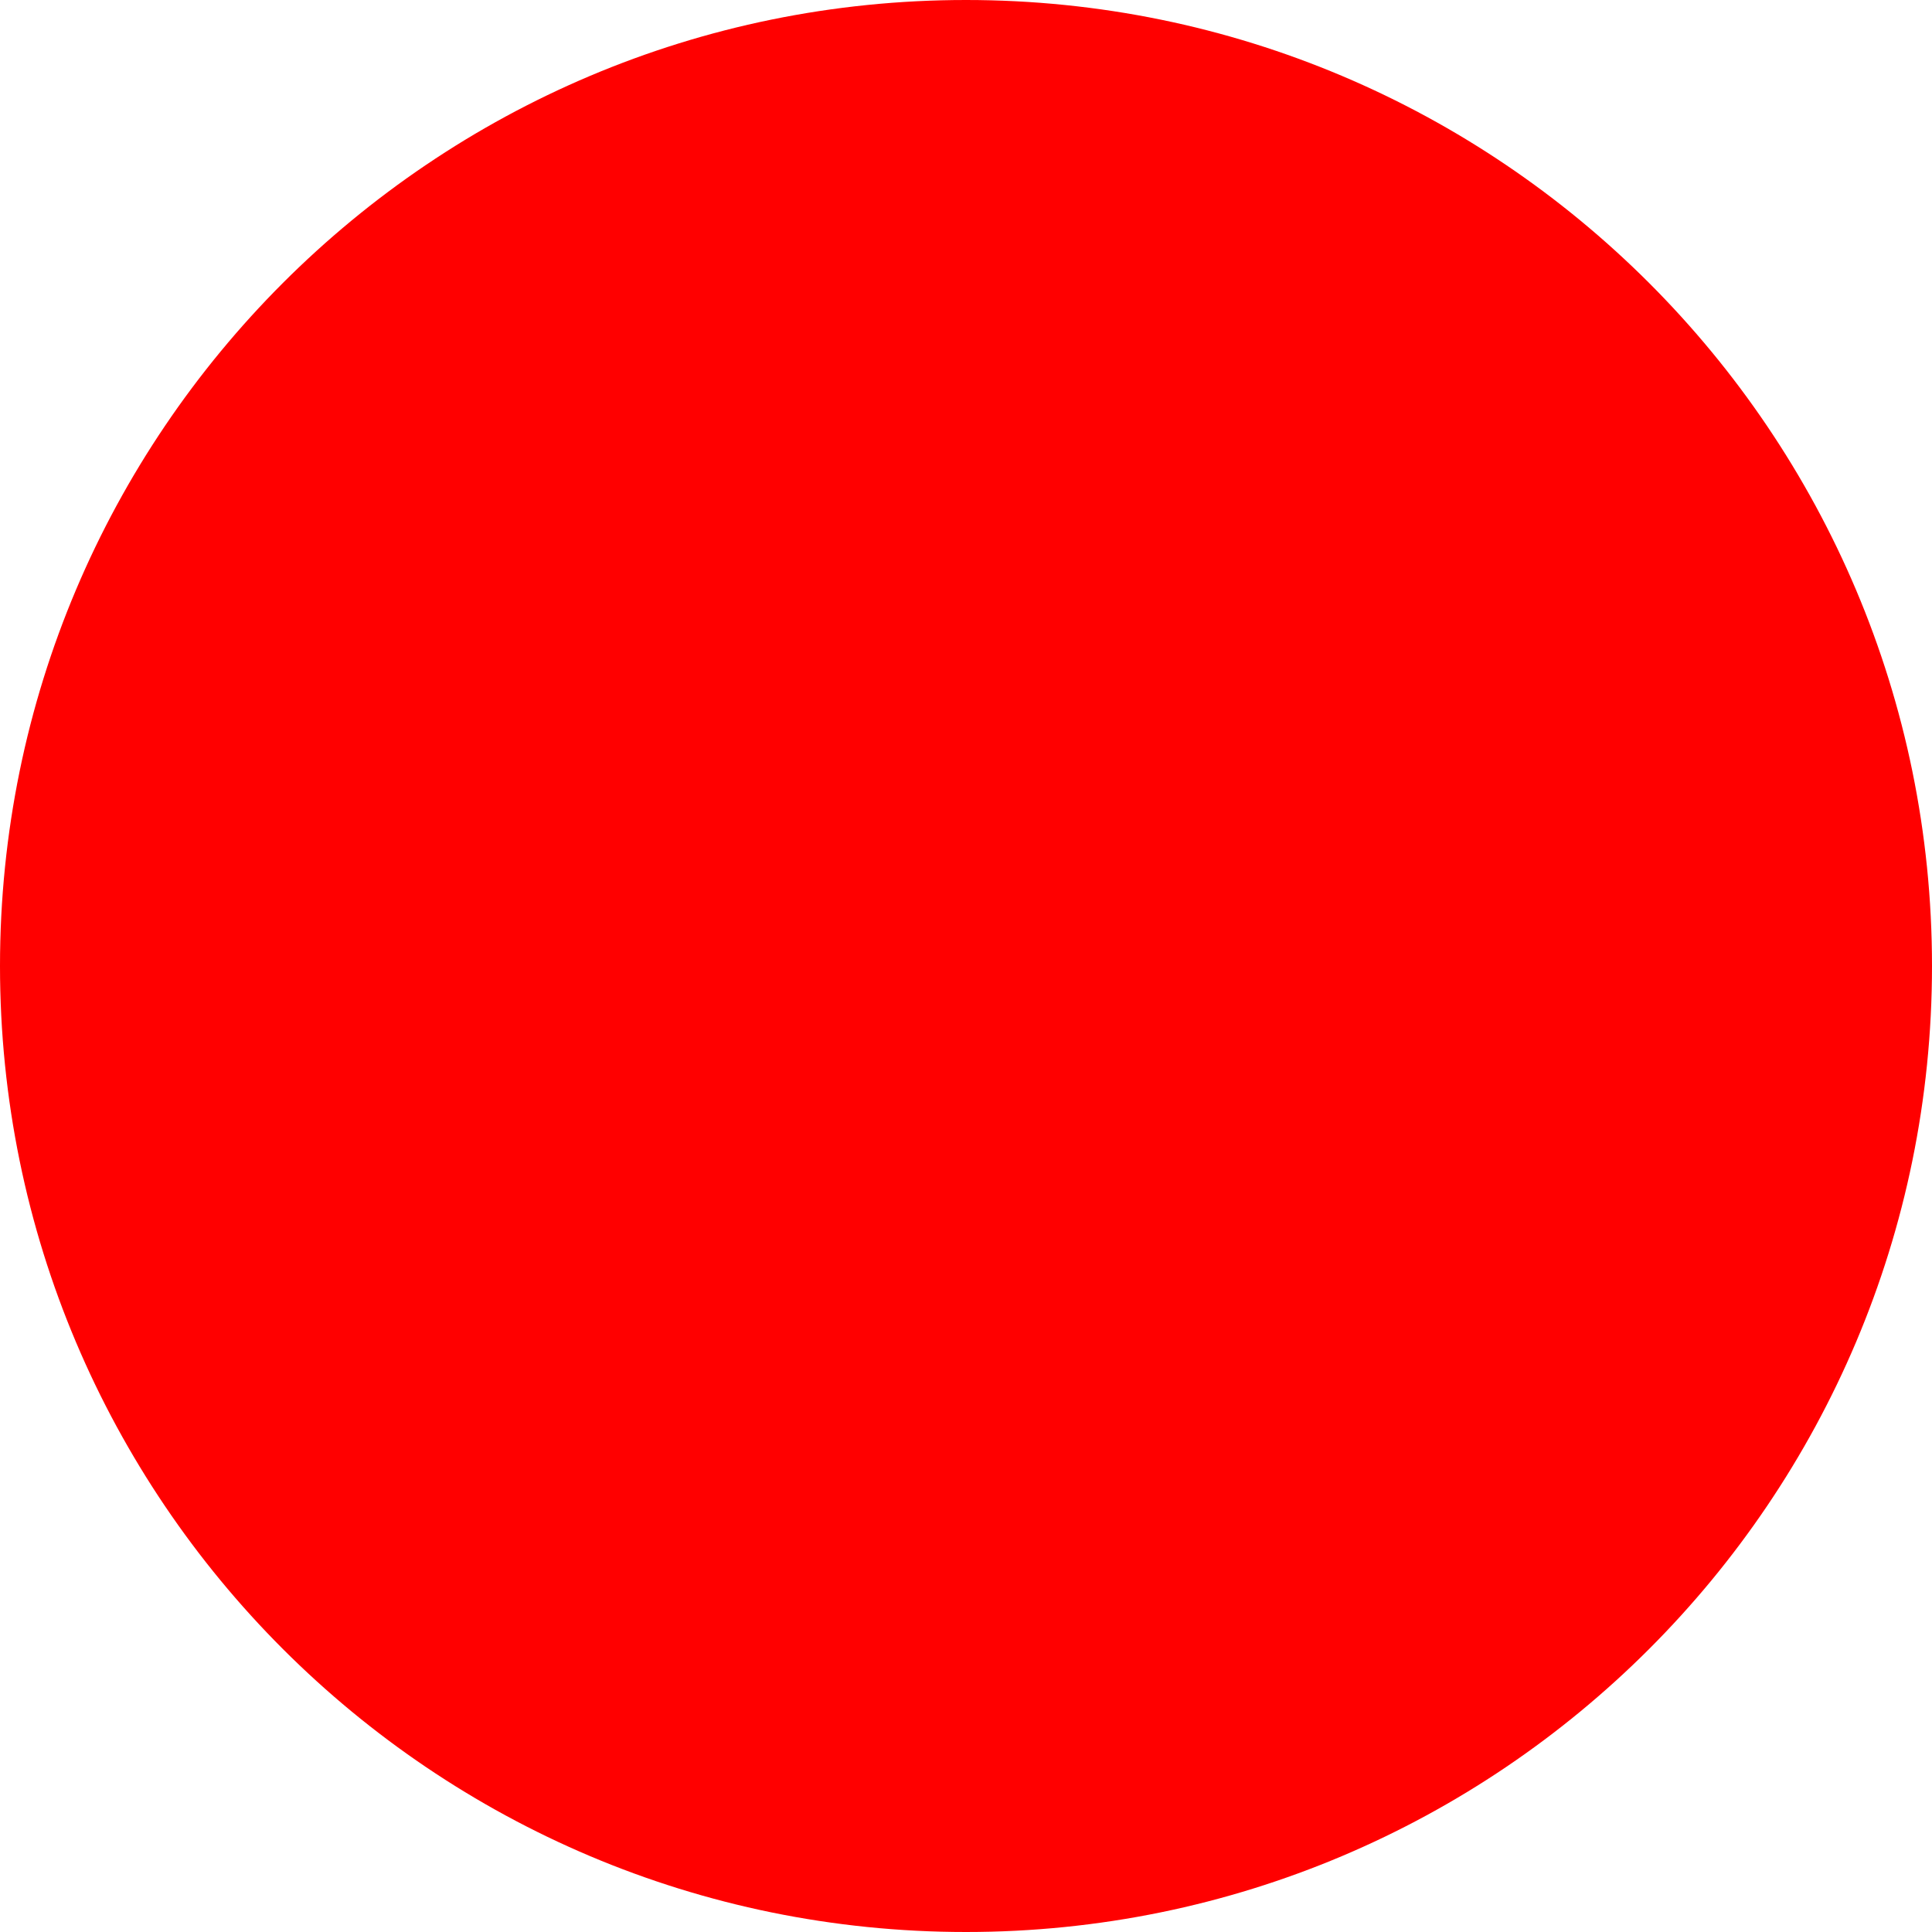
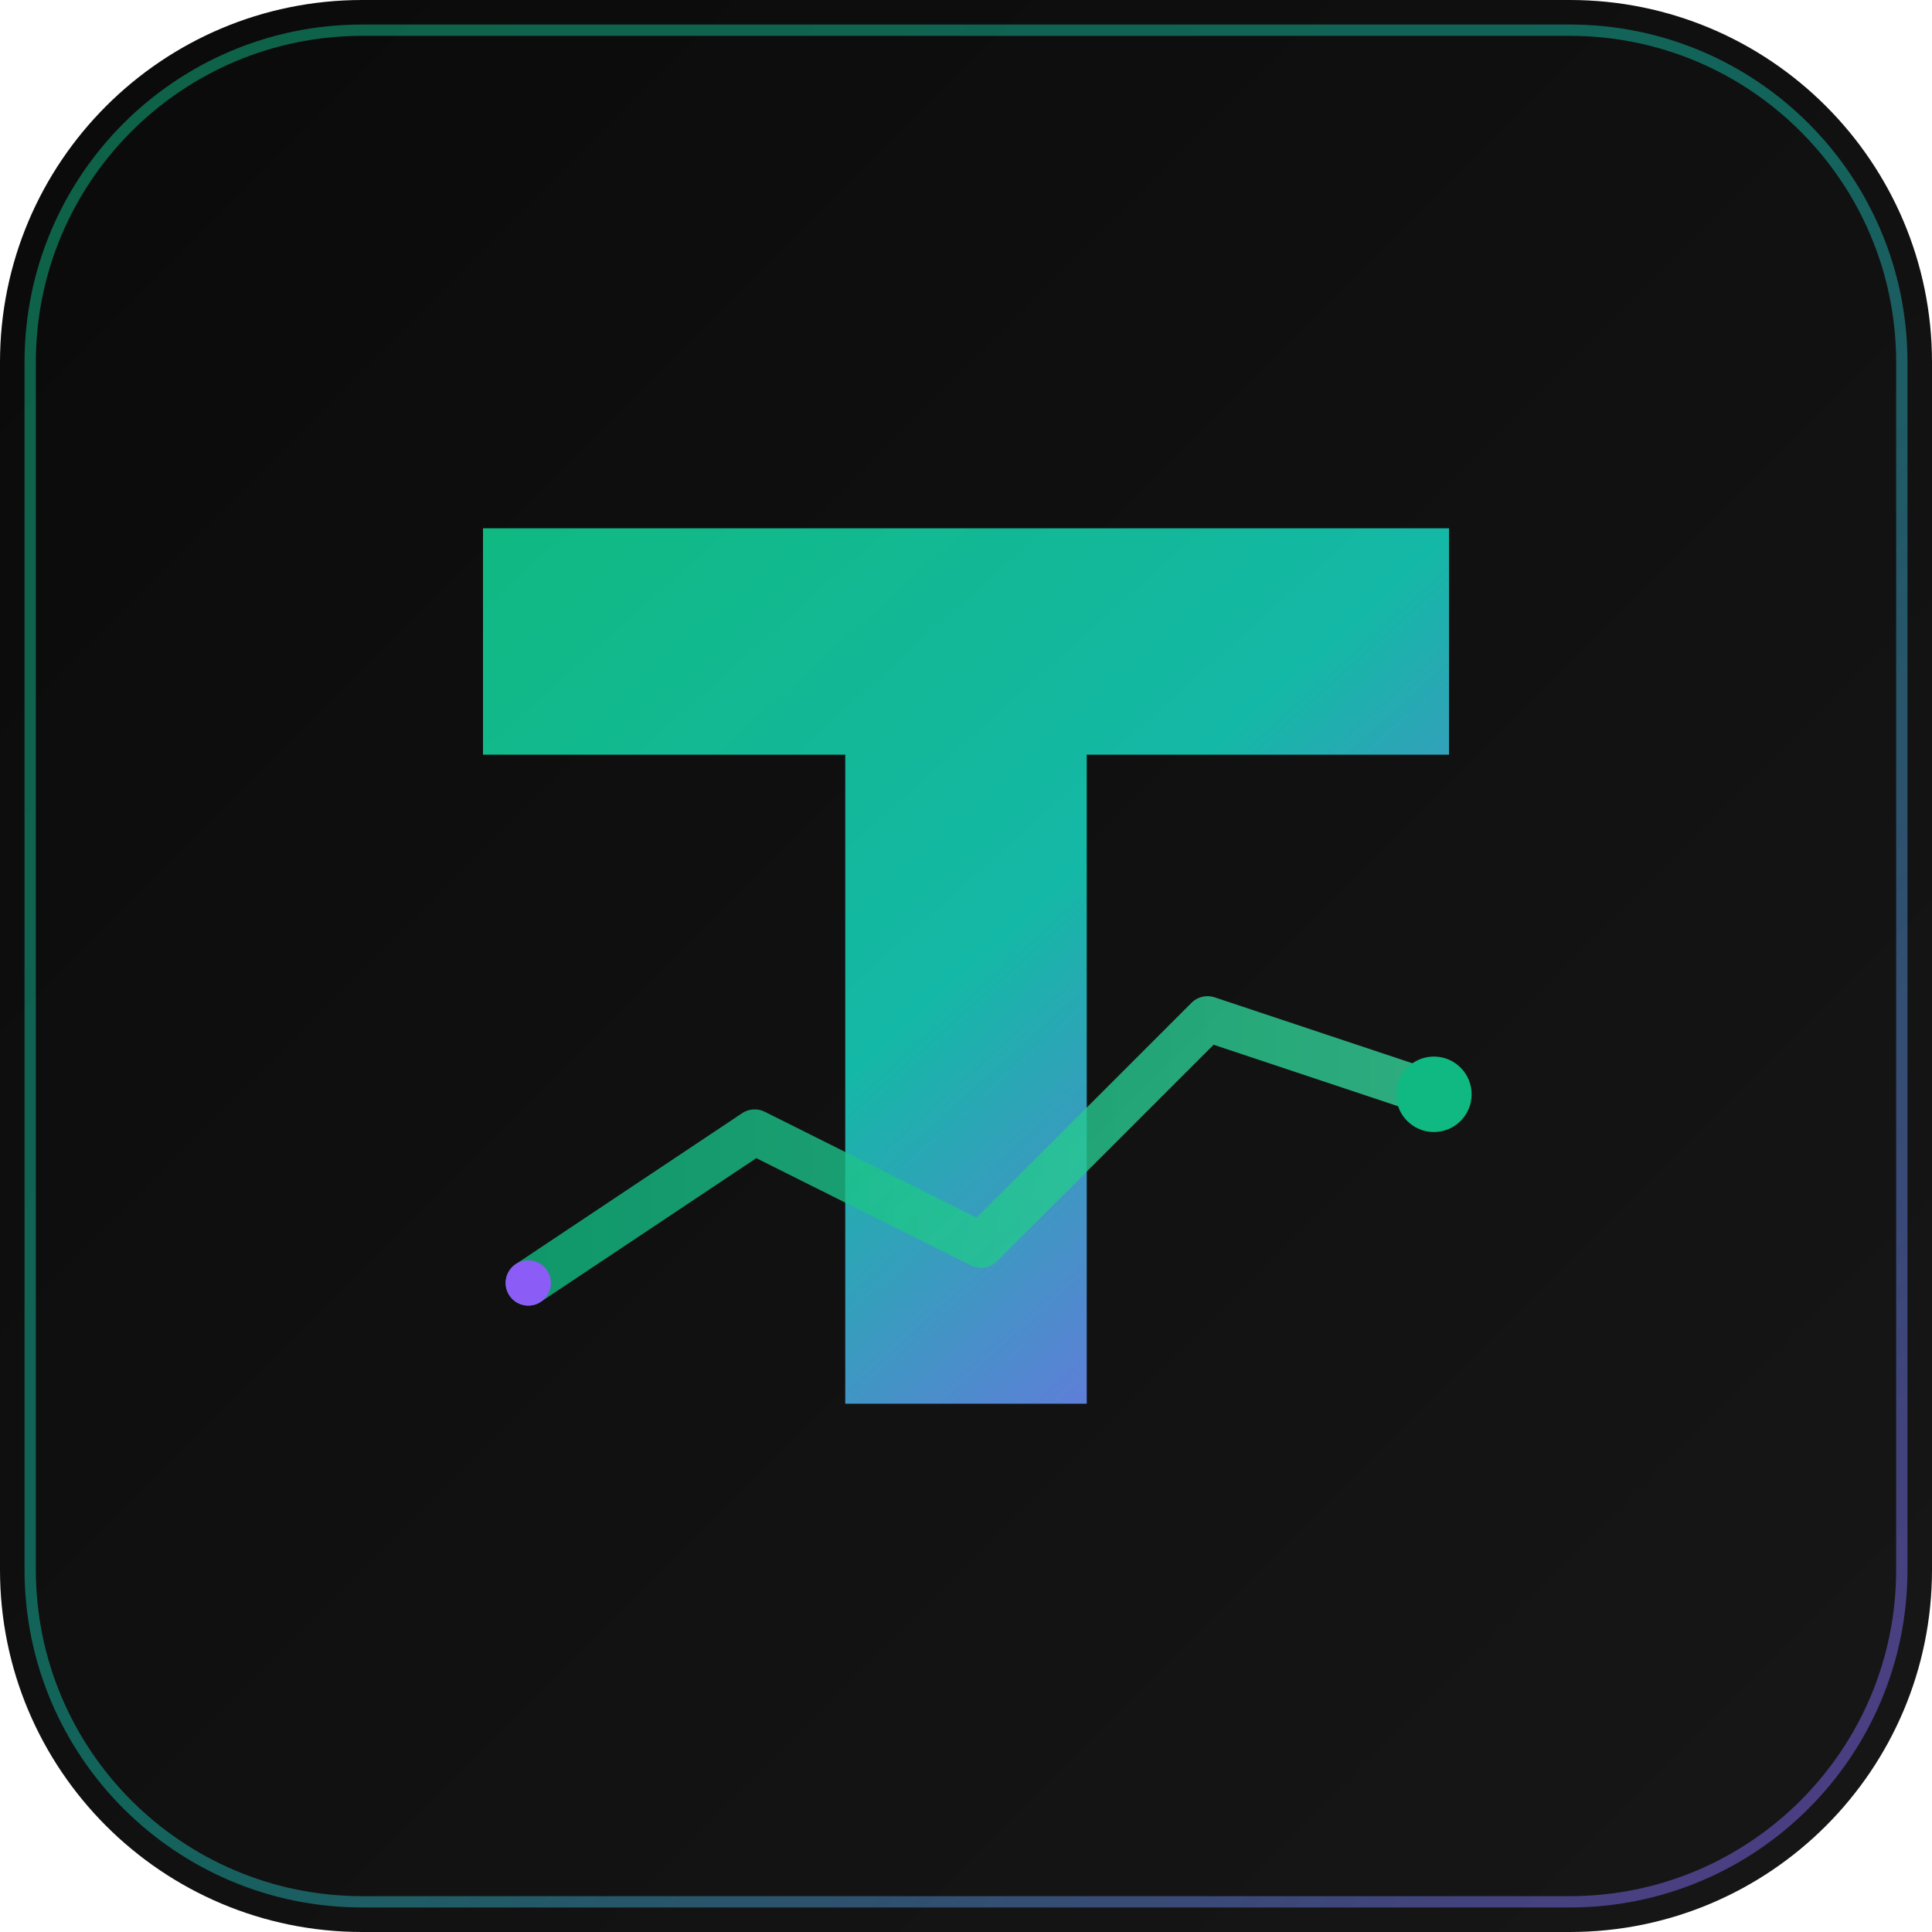
- <svg xmlns="http://www.w3.org/2000/svg" width="512" height="512">
-   <circle cx="256" cy="256" r="256" fill="red" />
+ <svg xmlns="http://www.w3.org/2000/svg" viewBox="0 0 512 512">
+   <defs>
+     <linearGradient id="bgGrad" x1="0%" y1="0%" x2="100%" y2="100%">
+       <stop offset="0%" style="stop-color:#0a0a0a" />
+       <stop offset="100%" style="stop-color:#171717" />
+     </linearGradient>
+     <linearGradient id="mainGrad" x1="0%" y1="0%" x2="100%" y2="100%">
+       <stop offset="0%" style="stop-color:#10b981" />
+       <stop offset="50%" style="stop-color:#14b8a6" />
+       <stop offset="100%" style="stop-color:#8b5cf6" />
+     </linearGradient>
+     <linearGradient id="accentGrad" x1="0%" y1="0%" x2="100%" y2="0%">
+       <stop offset="0%" style="stop-color:#10b981" />
+       <stop offset="100%" style="stop-color:#34d399" />
+     </linearGradient>
+   </defs>
+   <rect width="512" height="512" rx="96" fill="url(#bgGrad)" />
+   <rect x="8" y="8" width="496" height="496" rx="88" fill="none" stroke="url(#mainGrad)" stroke-width="3" opacity="0.5" />
+   <path d="M128 140 L384 140 L384 200 L288 200 L288 372 L224 372 L224 200 L128 200 Z" fill="url(#mainGrad)" />
+   <path d="M140 340 L200 300 L260 330 L320 270 L380 290" fill="none" stroke="url(#accentGrad)" stroke-width="12" stroke-linecap="round" stroke-linejoin="round" opacity="0.8" />
+   <circle cx="380" cy="290" r="10" fill="#10b981" />
+   <circle cx="140" cy="340" r="6" fill="#8b5cf6" />
</svg>
